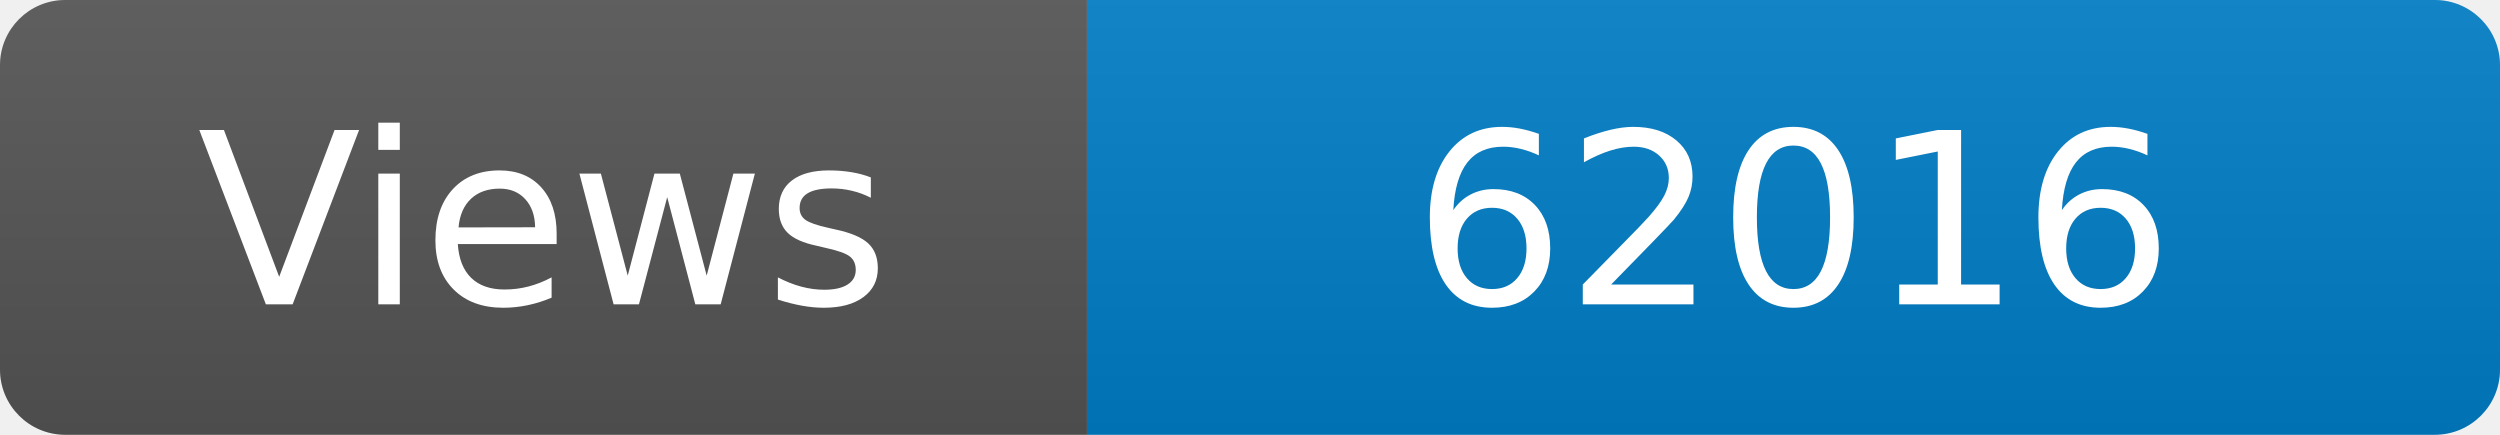
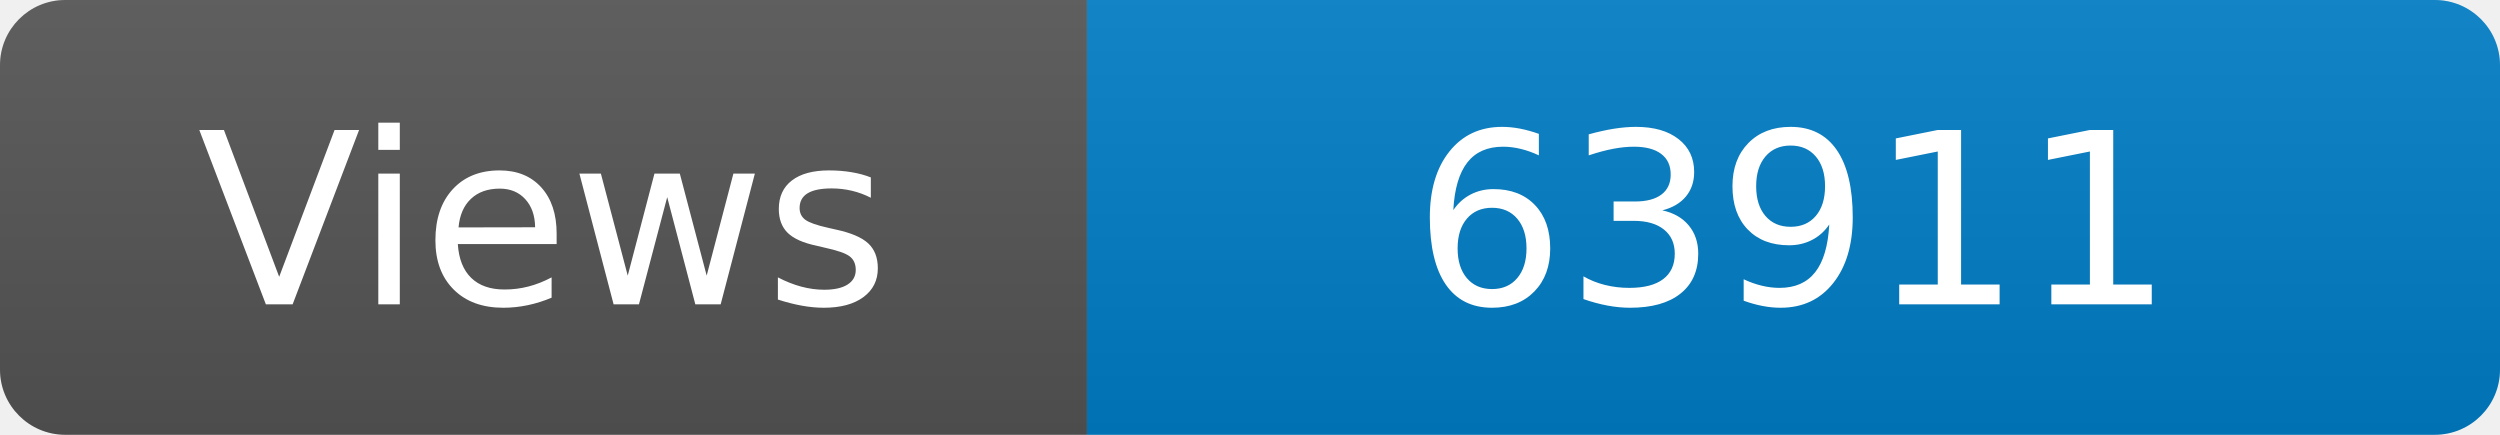
<svg xmlns="http://www.w3.org/2000/svg" width="115" height="20" role="img" aria-label="Maintained?: yes">
  <linearGradient id="s" x2="0" y2="100%">
    <stop offset="0" stop-color="#bbb" stop-opacity=".1" />
    <stop offset="1" stop-opacity=".1" />
  </linearGradient>
  <clipPath id="r">
    <rect width="115" height="20" rx="3" fill="#fff" />
  </clipPath>
  <g clip-path="url(#r)">
    <rect width="50" height="20" fill="#555" />
    <rect x="50" width="160" height="20" fill="#007ec6" />
    <rect width="115" height="20" fill="url(#s)" />
  </g>
  <g fill="#fff" text-anchor="middle" font-family="Verdana,Geneva,DejaVu Sans,sans-serif" font-size="110">
    <text x="250" y="140" transform="scale(.1)" fill="#fff">Views</text>
-     <text x="825" y="140" transform="scale(.1)" fill="#fff">62016</text>
+     <text x="825" y="140" transform="scale(.1)" fill="#fff">63911</text>
  </g>
</svg>
